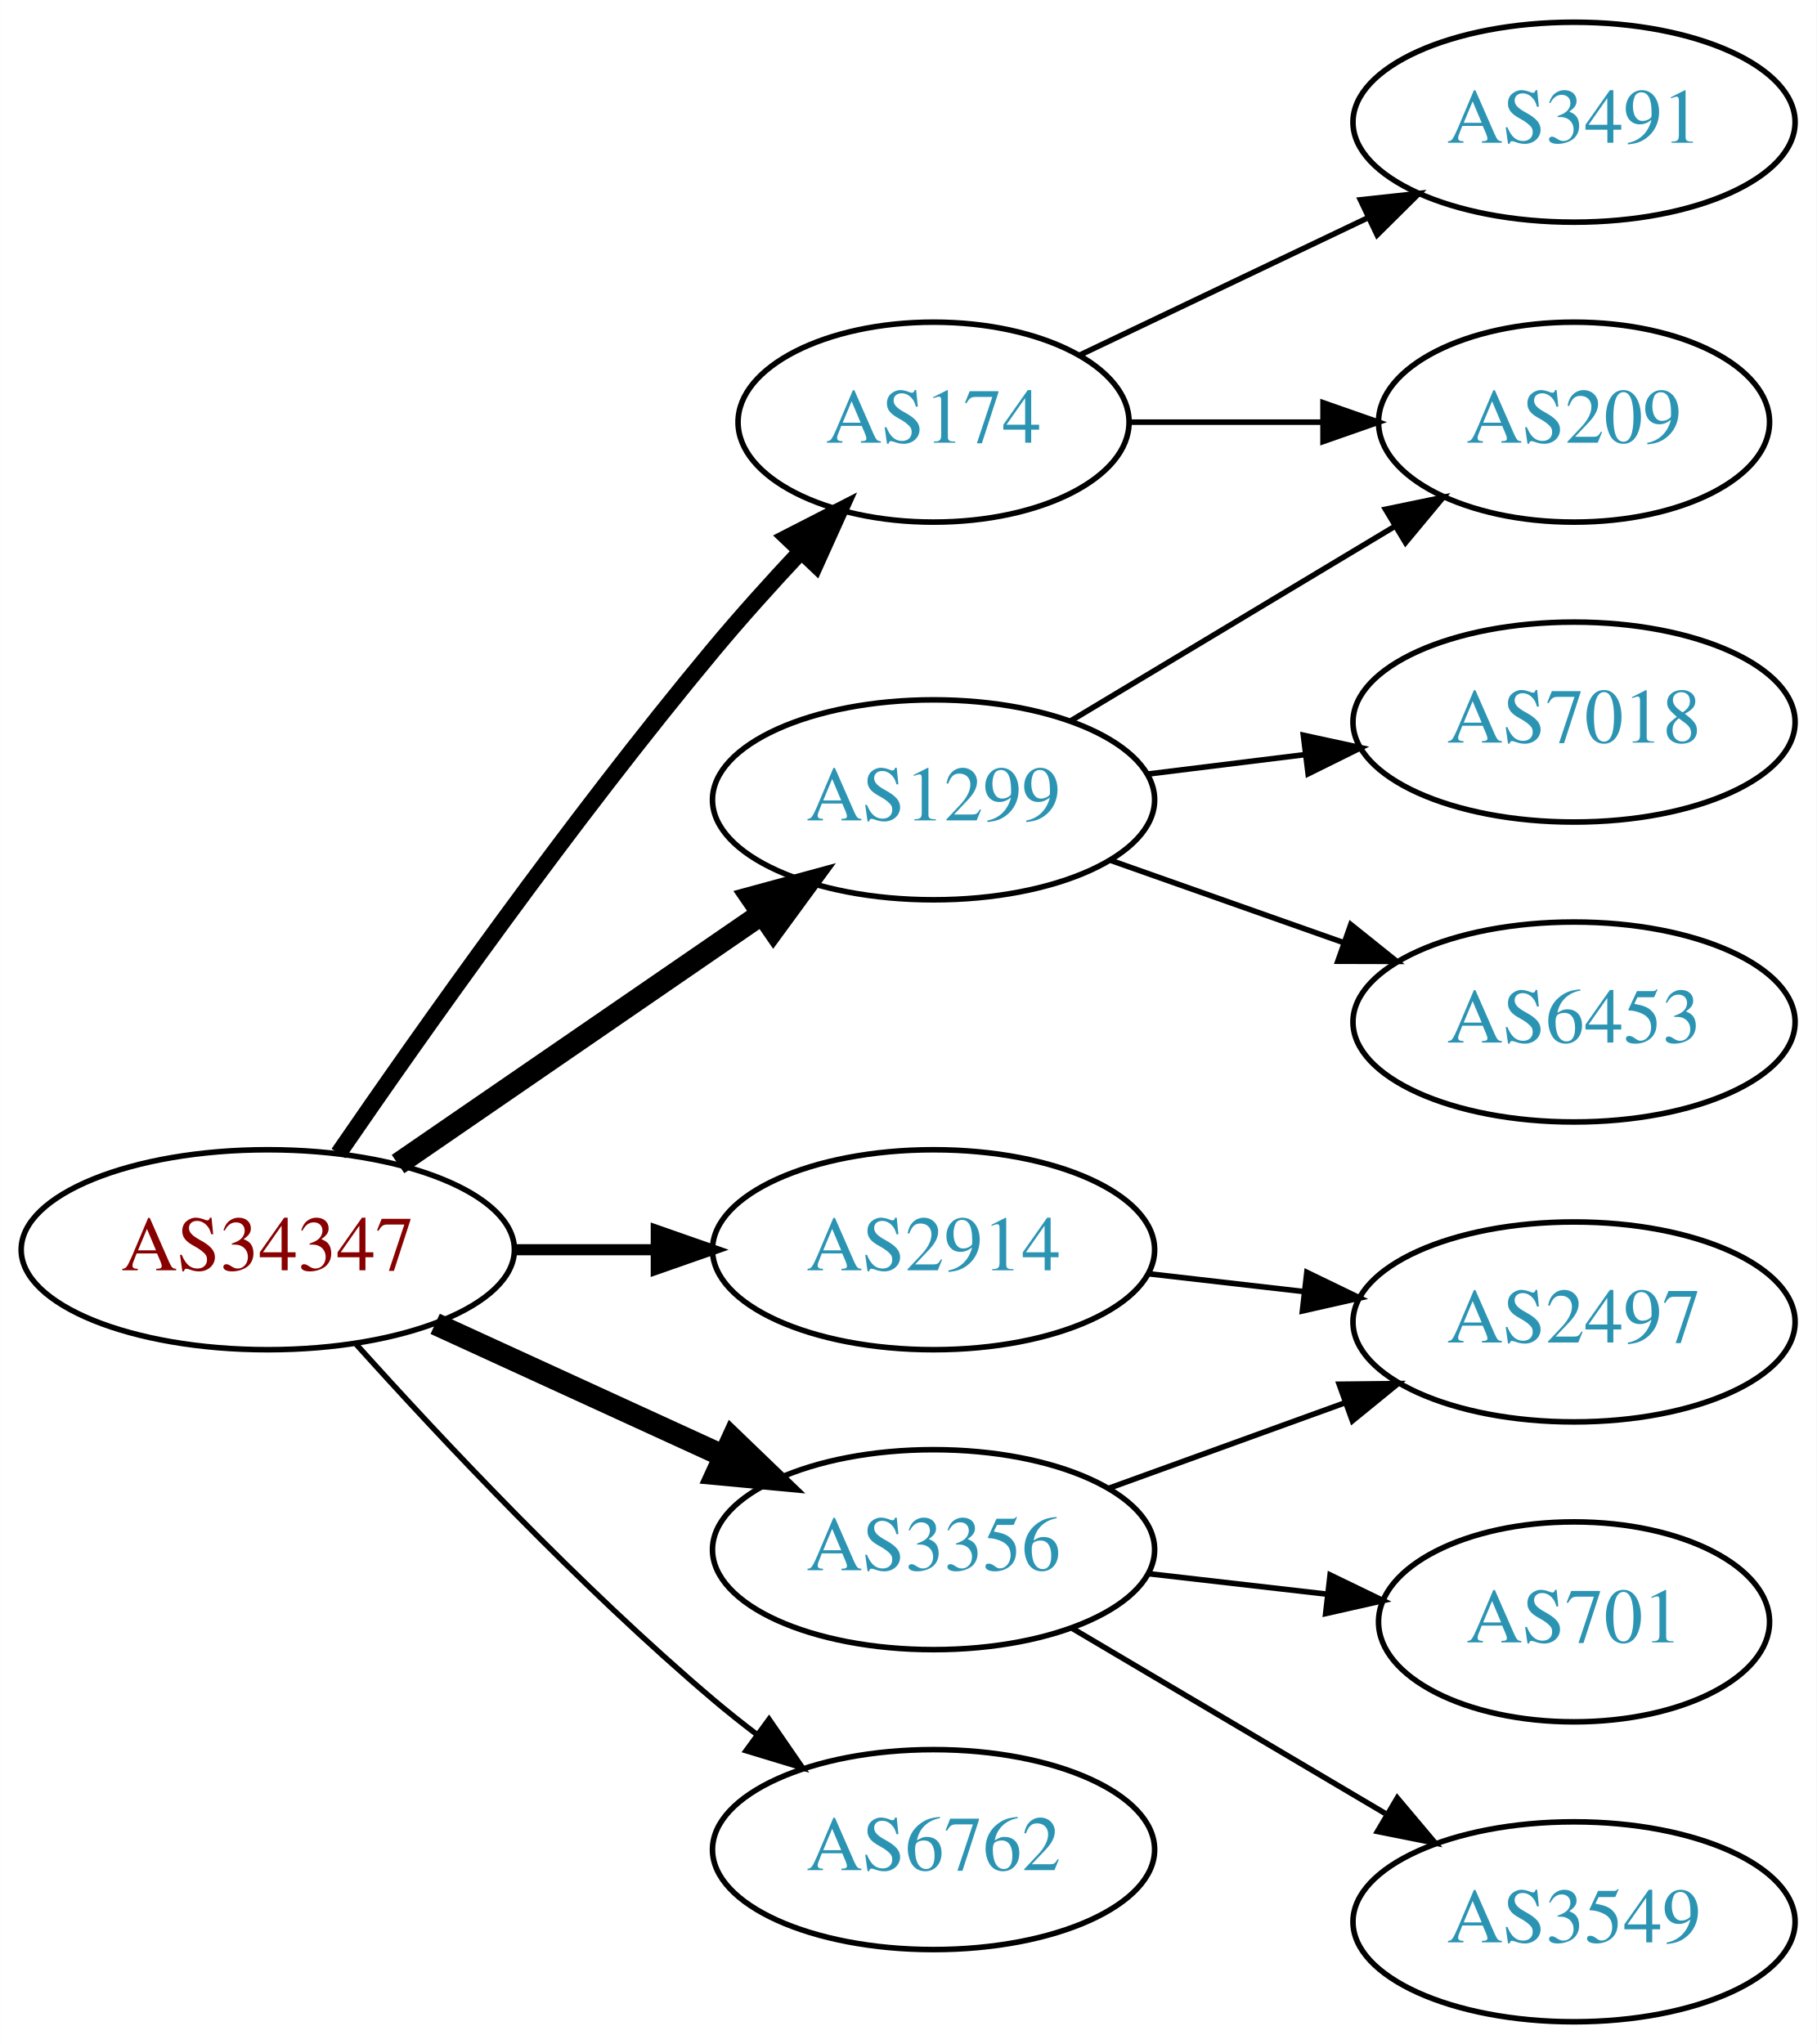
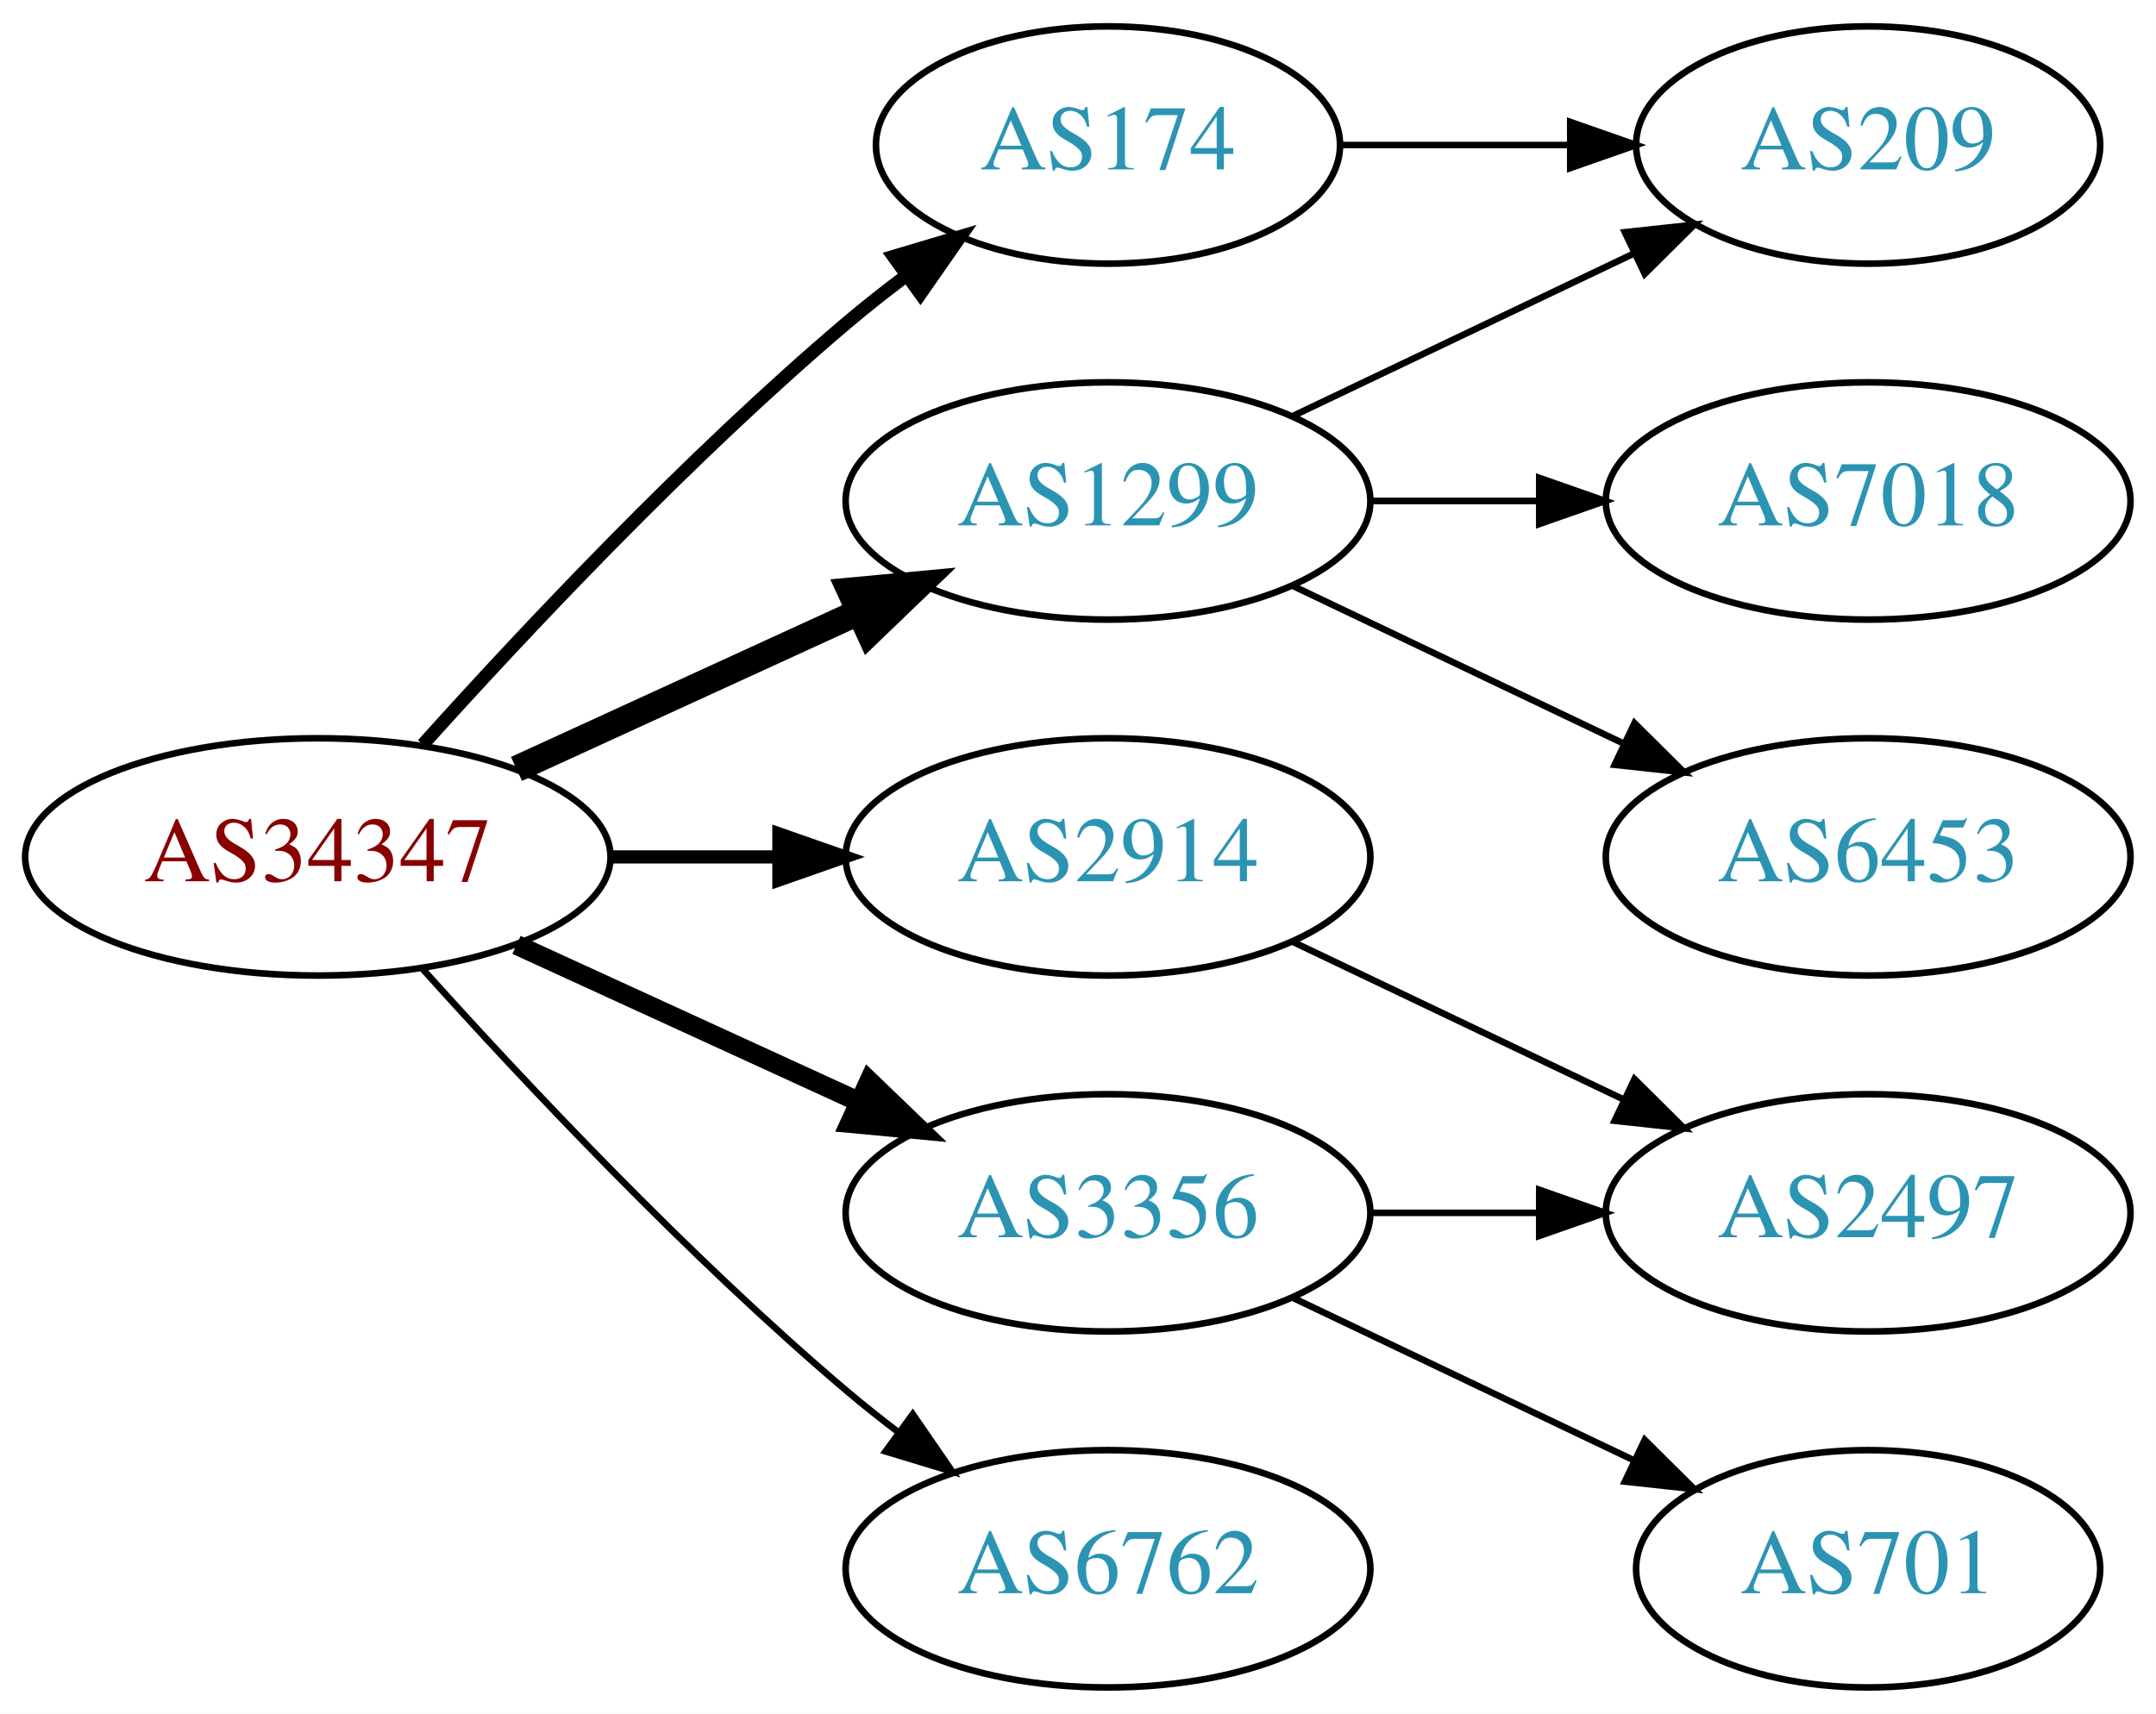
- <svg xmlns="http://www.w3.org/2000/svg" xmlns:xlink="http://www.w3.org/1999/xlink" width="327pt" height="368pt" viewBox="0.00 0.00 326.98 368.00">
-   <g id="graph0" class="graph" transform="scale(1 1) rotate(0) translate(4 364)">
-     <polygon fill="white" stroke="none" points="-4,4 -4,-364 322.978,-364 322.978,4 -4,4" />
+ <svg xmlns="http://www.w3.org/2000/svg" xmlns:xlink="http://www.w3.org/1999/xlink" width="327pt" height="260pt" viewBox="0.00 0.00 326.98 260.00">
+   <g id="graph0" class="graph" transform="scale(1 1) rotate(0) translate(4 256)">
+     <polygon fill="white" stroke="none" points="-4,4 -4,-256 322.978,-256 322.978,4 -4,4" />
    <g id="node1" class="node">
      <g id="a_node1">
        <a xlink:href="/asn/34347" xlink:title="AS34347 ~ HALLAG Kommunal GmbH [AT]">
-           <ellipse fill="#ffffff" stroke="black" cx="44.196" cy="-139" rx="44.393" ry="18" />
-           <text text-anchor="middle" x="44.196" y="-135.3" font-family="Times,serif" font-size="14.00" fill="#880000">AS34347</text>
+           <ellipse fill="#ffffff" stroke="black" cx="44.196" cy="-126" rx="44.393" ry="18" />
+           <text text-anchor="middle" x="44.196" y="-122.3" font-family="Times,serif" font-size="14.00" fill="#880000">AS34347</text>
        </a>
      </g>
    </g>
    <g id="node2" class="node">
      <g id="a_node2">
        <a xlink:href="/asn/174" xlink:title="AS174 ~ Cogent Communications [US]">
-           <ellipse fill="#ffffff" stroke="black" cx="164.039" cy="-288" rx="35.194" ry="18" />
-           <text text-anchor="middle" x="164.039" y="-284.3" font-family="Times,serif" font-size="14.00" fill="#2c94b3">AS174</text>
+           <ellipse fill="#ffffff" stroke="black" cx="164.039" cy="-234" rx="35.194" ry="18" />
+           <text text-anchor="middle" x="164.039" y="-230.3" font-family="Times,serif" font-size="14.00" fill="#2c94b3">AS174</text>
        </a>
      </g>
    </g>
    <g id="edge1" class="edge">
-       <path fill="none" stroke="black" stroke-width="3" d="M56.916,-156.326C71.85,-178.078 98.804,-216.266 124.392,-247 129.297,-252.892 134.822,-259.019 140.126,-264.685" />
-       <polygon fill="black" stroke="black" stroke-width="3" points="137.715,-267.229 147.144,-272.06 142.786,-262.403 137.715,-267.229" />
+       <path fill="none" stroke="black" stroke-width="2" d="M60.128,-143.044C75.455,-160.097 100.39,-186.65 124.392,-207 127.244,-209.418 130.309,-211.833 133.421,-214.169" />
+       <polygon fill="black" stroke="black" stroke-width="2" points="131.494,-217.095 141.649,-220.116 135.594,-211.422 131.494,-217.095" />
    </g>
    <g id="node3" class="node">
      <g id="a_node3">
        <a xlink:href="/asn/1299" xlink:title="AS1299 ~ Telia Carrier [EU]">
-           <ellipse fill="#ffffff" stroke="black" cx="164.039" cy="-220" rx="39.794" ry="18" />
-           <text text-anchor="middle" x="164.039" y="-216.3" font-family="Times,serif" font-size="14.00" fill="#2c94b3">AS1299</text>
+           <ellipse fill="#ffffff" stroke="black" cx="164.039" cy="-180" rx="39.794" ry="18" />
+           <text text-anchor="middle" x="164.039" y="-176.3" font-family="Times,serif" font-size="14.00" fill="#2c94b3">AS1299</text>
        </a>
      </g>
    </g>
    <g id="edge2" class="edge">
-       <path fill="none" stroke="black" stroke-width="4" d="M67.639,-154.426C86.22,-167.198 112.781,-185.455 133.161,-199.463" />
-       <polygon fill="black" stroke="black" stroke-width="4" points="131.251,-202.398 141.475,-205.178 135.216,-196.629 131.251,-202.398" />
+       <path fill="none" stroke="black" stroke-width="4" d="M74.326,-139.348C89.937,-146.502 109.335,-155.391 126.007,-163.03" />
+       <polygon fill="black" stroke="black" stroke-width="4" points="124.91,-166.378 135.459,-167.362 127.826,-160.014 124.91,-166.378" />
    </g>
    <g id="node4" class="node">
      <g id="a_node4">
        <a xlink:href="/asn/2914" xlink:title="AS2914 ~ NTT America, Inc. [US]">
-           <ellipse fill="#ffffff" stroke="black" cx="164.039" cy="-139" rx="39.794" ry="18" />
-           <text text-anchor="middle" x="164.039" y="-135.3" font-family="Times,serif" font-size="14.00" fill="#2c94b3">AS2914</text>
+           <ellipse fill="#ffffff" stroke="black" cx="164.039" cy="-126" rx="39.794" ry="18" />
+           <text text-anchor="middle" x="164.039" y="-122.3" font-family="Times,serif" font-size="14.00" fill="#2c94b3">AS2914</text>
        </a>
      </g>
    </g>
    <g id="edge3" class="edge">
-       <path fill="none" stroke="black" stroke-width="2" d="M88.407,-139C96.72,-139 105.482,-139 113.965,-139" />
-       <polygon fill="black" stroke="black" stroke-width="2" points="114.123,-142.5 124.123,-139 114.123,-135.5 114.123,-142.5" />
+       <path fill="none" stroke="black" stroke-width="2" d="M88.407,-126C96.72,-126 105.482,-126 113.965,-126" />
+       <polygon fill="black" stroke="black" stroke-width="2" points="114.123,-129.5 124.123,-126 114.123,-122.5 114.123,-129.5" />
    </g>
    <g id="node5" class="node">
      <g id="a_node5">
        <a xlink:href="/asn/3356" xlink:title="AS3356 ~ Level 3 Parent, LLC [US]">
-           <ellipse fill="#ffffff" stroke="black" cx="164.039" cy="-85" rx="39.794" ry="18" />
-           <text text-anchor="middle" x="164.039" y="-81.3" font-family="Times,serif" font-size="14.00" fill="#2c94b3">AS3356</text>
+           <ellipse fill="#ffffff" stroke="black" cx="164.039" cy="-72" rx="39.794" ry="18" />
+           <text text-anchor="middle" x="164.039" y="-68.3" font-family="Times,serif" font-size="14.00" fill="#2c94b3">AS3356</text>
        </a>
      </g>
    </g>
    <g id="edge4" class="edge">
-       <path fill="none" stroke="black" stroke-width="4" d="M74.326,-125.652C89.937,-118.498 109.335,-109.609 126.007,-101.97" />
-       <polygon fill="black" stroke="black" stroke-width="4" points="127.826,-104.986 135.459,-97.638 124.91,-98.622 127.826,-104.986" />
+       <path fill="none" stroke="black" stroke-width="3" d="M74.326,-112.652C89.937,-105.498 109.335,-96.609 126.007,-88.969" />
+       <polygon fill="black" stroke="black" stroke-width="3" points="127.826,-91.986 135.459,-84.638 124.91,-85.622 127.826,-91.986" />
    </g>
    <g id="node6" class="node">
      <g id="a_node6">
        <a xlink:href="/asn/6762" xlink:title="AS6762 ~ TELECOM ITALIA SPARKLE S.p.A. [IT]">
-           <ellipse fill="#ffffff" stroke="black" cx="164.039" cy="-31" rx="39.794" ry="18" />
-           <text text-anchor="middle" x="164.039" y="-27.3" font-family="Times,serif" font-size="14.00" fill="#2c94b3">AS6762</text>
+           <ellipse fill="#ffffff" stroke="black" cx="164.039" cy="-18" rx="39.794" ry="18" />
+           <text text-anchor="middle" x="164.039" y="-14.3" font-family="Times,serif" font-size="14.00" fill="#2c94b3">AS6762</text>
        </a>
      </g>
    </g>
    <g id="edge5" class="edge">
-       <path fill="none" stroke="black" d="M60.128,-121.956C75.455,-104.903 100.39,-78.35 124.392,-58 126.889,-55.883 129.55,-53.768 132.261,-51.707" />
-       <polygon fill="black" stroke="black" points="134.427,-54.459 140.437,-45.734 130.298,-48.806 134.427,-54.459" />
+       <path fill="none" stroke="black" d="M60.128,-108.956C75.455,-91.903 100.39,-65.35 124.392,-45 126.889,-42.883 129.55,-40.768 132.261,-38.707" />
+       <polygon fill="black" stroke="black" points="134.427,-41.459 140.437,-32.734 130.298,-35.806 134.427,-41.459" />
    </g>
    <g id="node7" class="node">
      <g id="a_node7">
-         <a xlink:href="/asn/3491" xlink:title="AS3491 ~ PCCW Global, Inc. [US]">
-           <ellipse fill="#ffffff" stroke="black" cx="279.332" cy="-342" rx="39.794" ry="18" />
-           <text text-anchor="middle" x="279.332" y="-338.3" font-family="Times,serif" font-size="14.00" fill="#2c94b3">AS3491</text>
+         <a xlink:href="/asn/209" xlink:title="AS209 ~ CenturyLink Communications, LLC [US]">
+           <ellipse fill="#ffffff" stroke="black" cx="279.332" cy="-234" rx="35.194" ry="18" />
+           <text text-anchor="middle" x="279.332" y="-230.3" font-family="Times,serif" font-size="14.00" fill="#2c94b3">AS209</text>
        </a>
      </g>
    </g>
    <g id="edge6" class="edge">
-       <path fill="none" stroke="black" d="M190.464,-300.119C205.766,-307.413 225.49,-316.814 242.372,-324.86" />
-       <polygon fill="black" stroke="black" points="240.879,-328.026 251.412,-329.169 243.891,-321.707 240.879,-328.026" />
+       <path fill="none" stroke="black" d="M199.338,-234C210.208,-234 222.385,-234 233.863,-234" />
+       <polygon fill="black" stroke="black" points="234.149,-237.5 244.149,-234 234.149,-230.5 234.149,-237.5" />
+     </g>
+     <g id="edge8" class="edge">
+       <path fill="none" stroke="black" d="M192.175,-192.934C207.607,-200.29 227.092,-209.577 243.628,-217.459" />
+       <polygon fill="black" stroke="black" points="242.436,-220.768 252.969,-221.911 245.448,-214.449 242.436,-220.768" />
    </g>
    <g id="node8" class="node">
      <g id="a_node8">
-         <a xlink:href="/asn/209" xlink:title="AS209 ~ CenturyLink Communications, LLC [US]">
-           <ellipse fill="#ffffff" stroke="black" cx="279.332" cy="-288" rx="35.194" ry="18" />
-           <text text-anchor="middle" x="279.332" y="-284.3" font-family="Times,serif" font-size="14.00" fill="#2c94b3">AS209</text>
+         <a xlink:href="/asn/7018" xlink:title="AS7018 ~ AT&amp;T Services, Inc. [US]">
+           <ellipse fill="#ffffff" stroke="black" cx="279.332" cy="-180" rx="39.794" ry="18" />
+           <text text-anchor="middle" x="279.332" y="-176.3" font-family="Times,serif" font-size="14.00" fill="#2c94b3">AS7018</text>
        </a>
      </g>
    </g>
    <g id="edge7" class="edge">
-       <path fill="none" stroke="black" d="M199.338,-288C210.208,-288 222.385,-288 233.863,-288" />
-       <polygon fill="black" stroke="black" points="234.149,-291.5 244.149,-288 234.149,-284.5 234.149,-291.5" />
-     </g>
-     <g id="edge9" class="edge">
-       <path fill="none" stroke="black" d="M188.789,-234.255C205.74,-244.429 228.705,-258.214 247.134,-269.275" />
-       <polygon fill="black" stroke="black" points="245.395,-272.313 255.771,-274.459 248.998,-266.311 245.395,-272.313" />
+       <path fill="none" stroke="black" d="M203.711,-180C211.914,-180 220.678,-180 229.21,-180" />
+       <polygon fill="black" stroke="black" points="229.449,-183.5 239.449,-180 229.449,-176.5 229.449,-183.5" />
    </g>
    <g id="node9" class="node">
      <g id="a_node9">
-         <a xlink:href="/asn/7018" xlink:title="AS7018 ~ AT&amp;T Services, Inc. [US]">
-           <ellipse fill="#ffffff" stroke="black" cx="279.332" cy="-234" rx="39.794" ry="18" />
-           <text text-anchor="middle" x="279.332" y="-230.3" font-family="Times,serif" font-size="14.00" fill="#2c94b3">AS7018</text>
+         <a xlink:href="/asn/6453" xlink:title="AS6453 ~ TATA COMMUNICATIONS (AMERICA) INC [US]">
+           <ellipse fill="#ffffff" stroke="black" cx="279.332" cy="-126" rx="39.794" ry="18" />
+           <text text-anchor="middle" x="279.332" y="-122.3" font-family="Times,serif" font-size="14.00" fill="#2c94b3">AS6453</text>
        </a>
      </g>
    </g>
-     <g id="edge8" class="edge">
-       <path fill="none" stroke="black" d="M202.449,-224.623C211.537,-225.746 221.374,-226.962 230.859,-228.134" />
-       <polygon fill="black" stroke="black" points="230.607,-231.629 240.961,-229.382 231.465,-224.682 230.607,-231.629" />
+     <g id="edge9" class="edge">
+       <path fill="none" stroke="black" d="M192.175,-167.066C207.169,-159.919 225.99,-150.948 242.213,-143.215" />
+       <polygon fill="black" stroke="black" points="243.895,-146.291 251.417,-138.829 240.884,-139.972 243.895,-146.291" />
    </g>
    <g id="node10" class="node">
      <g id="a_node10">
-         <a xlink:href="/asn/6453" xlink:title="AS6453 ~ TATA COMMUNICATIONS (AMERICA) INC [US]">
-           <ellipse fill="#ffffff" stroke="black" cx="279.332" cy="-180" rx="39.794" ry="18" />
-           <text text-anchor="middle" x="279.332" y="-176.3" font-family="Times,serif" font-size="14.00" fill="#2c94b3">AS6453</text>
+         <a xlink:href="/asn/2497" xlink:title="AS2497 ~ Internet Initiative Japan Inc. [JP]">
+           <ellipse fill="#ffffff" stroke="black" cx="279.332" cy="-72" rx="39.794" ry="18" />
+           <text text-anchor="middle" x="279.332" y="-68.3" font-family="Times,serif" font-size="14.00" fill="#2c94b3">AS2497</text>
        </a>
      </g>
    </g>
    <g id="edge10" class="edge">
-       <path fill="none" stroke="black" d="M195.996,-209.07C208.86,-204.528 223.966,-199.195 237.702,-194.345" />
-       <polygon fill="black" stroke="black" points="239.147,-197.547 247.411,-190.917 236.816,-190.946 239.147,-197.547" />
+       <path fill="none" stroke="black" d="M192.175,-113.066C207.169,-105.919 225.99,-96.948 242.213,-89.215" />
+       <polygon fill="black" stroke="black" points="243.895,-92.291 251.417,-84.829 240.884,-85.972 243.895,-92.291" />
+     </g>
+     <g id="edge12" class="edge">
+       <path fill="none" stroke="black" d="M203.711,-72C211.914,-72 220.678,-72 229.21,-72" />
+       <polygon fill="black" stroke="black" points="229.449,-75.5 239.449,-72 229.449,-68.5 229.449,-75.5" />
    </g>
    <g id="node11" class="node">
      <g id="a_node11">
-         <a xlink:href="/asn/2497" xlink:title="AS2497 ~ Internet Initiative Japan Inc. [JP]">
-           <ellipse fill="#ffffff" stroke="black" cx="279.332" cy="-126" rx="39.794" ry="18" />
-           <text text-anchor="middle" x="279.332" y="-122.3" font-family="Times,serif" font-size="14.00" fill="#2c94b3">AS2497</text>
+         <a xlink:href="/asn/701" xlink:title="AS701 ~ UUNET [US]">
+           <ellipse fill="#ffffff" stroke="black" cx="279.332" cy="-18" rx="35.194" ry="18" />
+           <text text-anchor="middle" x="279.332" y="-14.3" font-family="Times,serif" font-size="14.00" fill="#2c94b3">AS701</text>
        </a>
      </g>
    </g>
    <g id="edge11" class="edge">
-       <path fill="none" stroke="black" d="M202.764,-134.671C211.745,-133.641 221.444,-132.528 230.801,-131.454" />
-       <polygon fill="black" stroke="black" points="231.236,-134.927 240.771,-130.31 230.438,-127.973 231.236,-134.927" />
-     </g>
-     <g id="edge12" class="edge">
-       <path fill="none" stroke="black" d="M195.697,-96.095C208.67,-100.79 223.963,-106.324 237.844,-111.348" />
-       <polygon fill="black" stroke="black" points="237.054,-114.784 247.648,-114.896 239.436,-108.202 237.054,-114.784" />
-     </g>
-     <g id="node12" class="node">
-       <g id="a_node12">
-         <a xlink:href="/asn/701" xlink:title="AS701 ~ UUNET [US]">
-           <ellipse fill="#ffffff" stroke="black" cx="279.332" cy="-72" rx="35.194" ry="18" />
-           <text text-anchor="middle" x="279.332" y="-68.3" font-family="Times,serif" font-size="14.00" fill="#2c94b3">AS701</text>
-         </a>
-       </g>
-     </g>
-     <g id="edge13" class="edge">
-       <path fill="none" stroke="black" d="M202.764,-80.671C212.998,-79.497 224.164,-78.216 234.695,-77.007" />
-       <polygon fill="black" stroke="black" points="235.422,-80.447 244.958,-75.83 234.624,-73.493 235.422,-80.447" />
-     </g>
-     <g id="node13" class="node">
-       <g id="a_node13">
-         <a xlink:href="/asn/3549" xlink:title="AS3549 ~ Level 3 Parent, LLC [US]">
-           <ellipse fill="#ffffff" stroke="black" cx="279.332" cy="-18" rx="39.794" ry="18" />
-           <text text-anchor="middle" x="279.332" y="-14.3" font-family="Times,serif" font-size="14.00" fill="#2c94b3">AS3549</text>
-         </a>
-       </g>
-     </g>
-     <g id="edge14" class="edge">
-       <path fill="none" stroke="black" d="M189.065,-70.791C205.437,-61.109 227.325,-48.165 245.329,-37.518" />
-       <polygon fill="black" stroke="black" points="247.514,-40.291 254.34,-32.188 243.951,-34.266 247.514,-40.291" />
+       <path fill="none" stroke="black" d="M192.175,-59.066C207.607,-51.71 227.092,-42.423 243.628,-34.541" />
+       <polygon fill="black" stroke="black" points="245.448,-37.551 252.969,-30.089 242.436,-31.232 245.448,-37.551" />
    </g>
  </g>
</svg>
